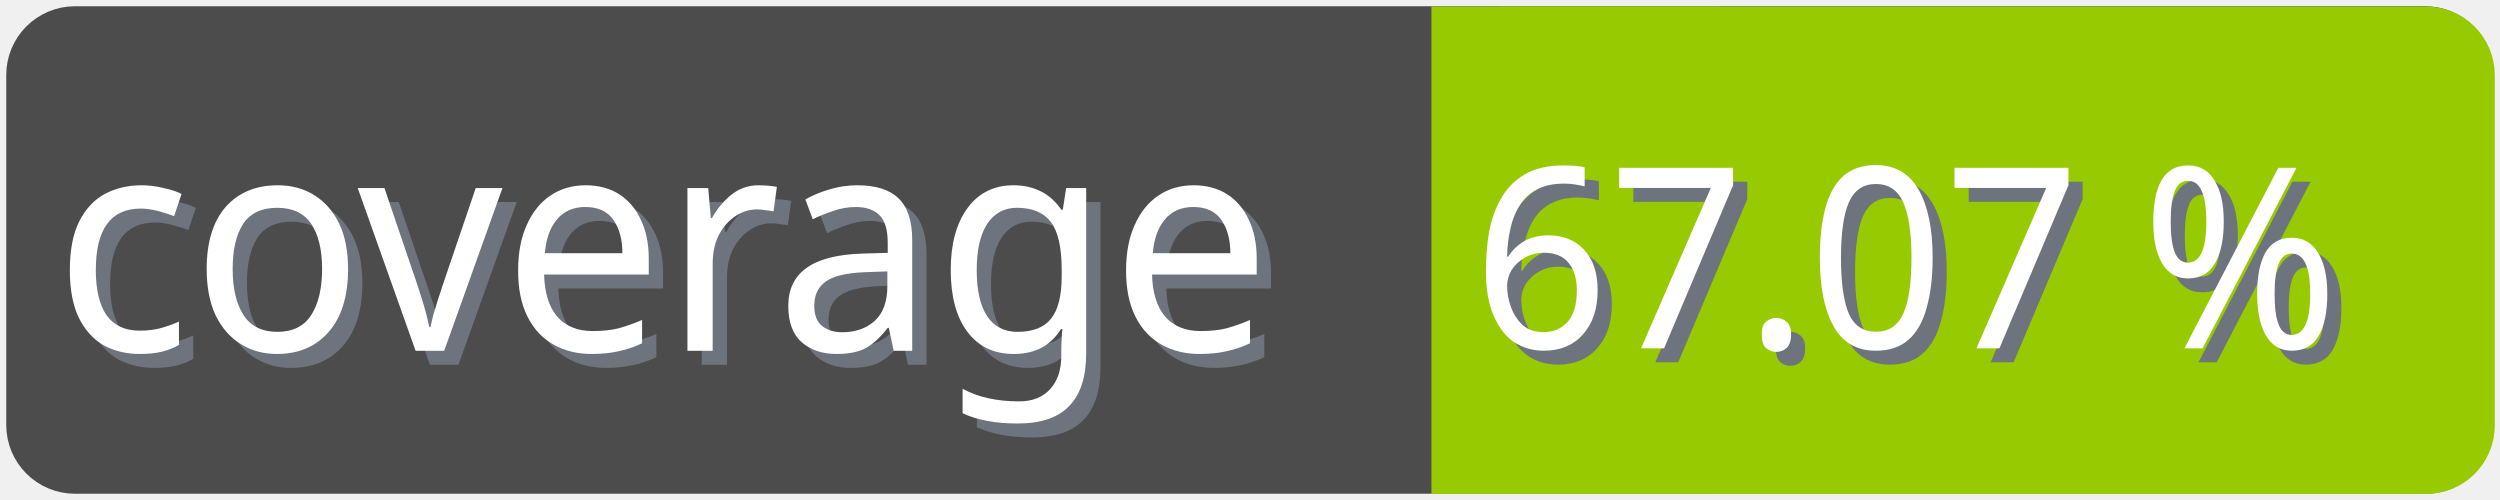
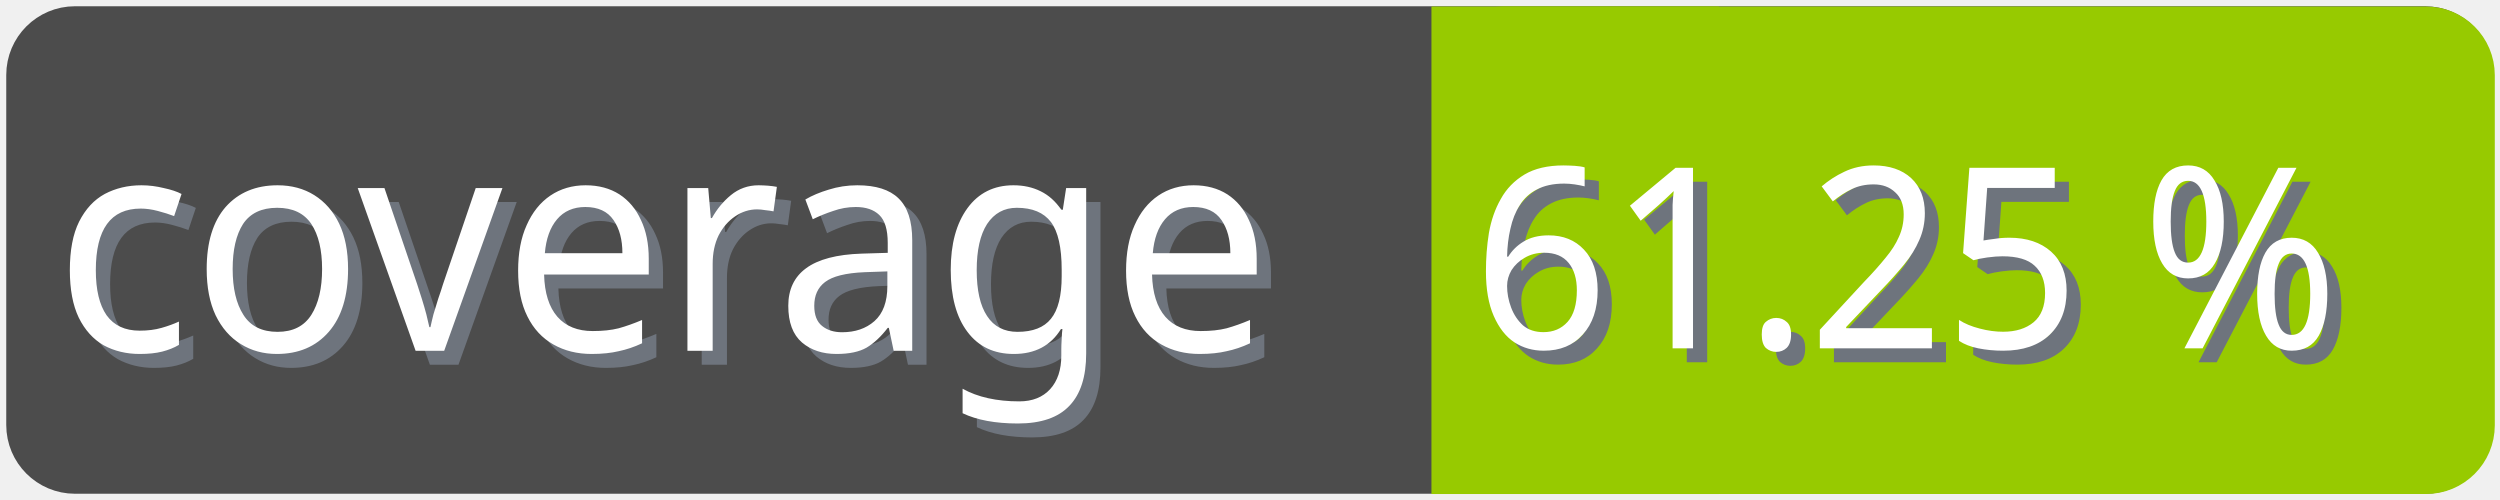
<svg xmlns="http://www.w3.org/2000/svg" width="100" height="20">
  <g>
    <rect fill="none" id="canvas_background" height="22" width="102" y="-1" x="-1" />
  </g>
  <g>
    <rect rx="2" id="svg_1" height="18" width="98" y="1" x="1" stroke-width="1.5" stroke="#4c4c4c" fill="#4c4c4c" />
    <text transform="matrix(0.95, 0, 0, 1.01133, 0.0809801, -0.0237383)" font-weight="normal" xml:space="preserve" text-anchor="start" font-family="'Trebuchet MS', Gadget, sans-serif" font-size="12" id="svg_8" y="14.45" x="2.8" stroke-width="0" stroke="#4c4c4c" fill="#6e747d">coverage</text>
    <text transform="matrix(0.95, 0, 0, 1.01133, 0.0809801, -0.0237383)" font-weight="normal" xml:space="preserve" text-anchor="start" font-family="'Trebuchet MS', Gadget, sans-serif" font-size="12" id="svg_3" y="13.9" x="2.2" stroke-width="0" stroke="#4c4c4c" fill="#ffffff">coverage</text>
    <rect rx="2" id="svg_5" height="18" width="40.905" y="1.011" x="58.137" stroke-width="1.5" stroke="#97ca00" fill="#97ca00" />
    <rect id="svg_7" height="18" width="10" y="1.011" x="58.008" stroke-width="1.5" stroke="#97ca00" fill="#97ca00" />
-     <text transform="matrix(0.95, 0, 0, 1.01133, 0.0809801, -0.0237383)" font-weight="normal" xml:space="preserve" text-anchor="end" font-family="'Trebuchet MS', Gadget, sans-serif" font-size="10" id="svg_10" y="14.35" x="99" stroke-width="0" stroke="#4c4c4c" fill="#6e747d">67.07 %</text>
-     <text transform="matrix(0.95, 0, 0, 1.01133, 0.0809801, -0.0237383)" font-weight="normal" xml:space="preserve" text-anchor="end" font-family="'Trebuchet MS', Gadget, sans-serif" font-size="10" id="svg_9" y="13.8" x="98.4" stroke-width="0" stroke="#4c4c4c" fill="#ffffff">67.07 %</text>
+     <text transform="matrix(0.95, 0, 0, 1.01133, 0.0809801, -0.0237383)" font-weight="normal" xml:space="preserve" text-anchor="end" font-family="'Trebuchet MS', Gadget, sans-serif" font-size="10" id="svg_10" y="14.35" x="99" stroke-width="0" stroke="#4c4c4c" fill="#6e747d">61.25 %</text>
+     <text transform="matrix(0.95, 0, 0, 1.01133, 0.0809801, -0.0237383)" font-weight="normal" xml:space="preserve" text-anchor="end" font-family="'Trebuchet MS', Gadget, sans-serif" font-size="10" id="svg_9" y="13.8" x="98.4" stroke-width="0" stroke="#4c4c4c" fill="#ffffff">61.25 %</text>
  </g>
</svg>
